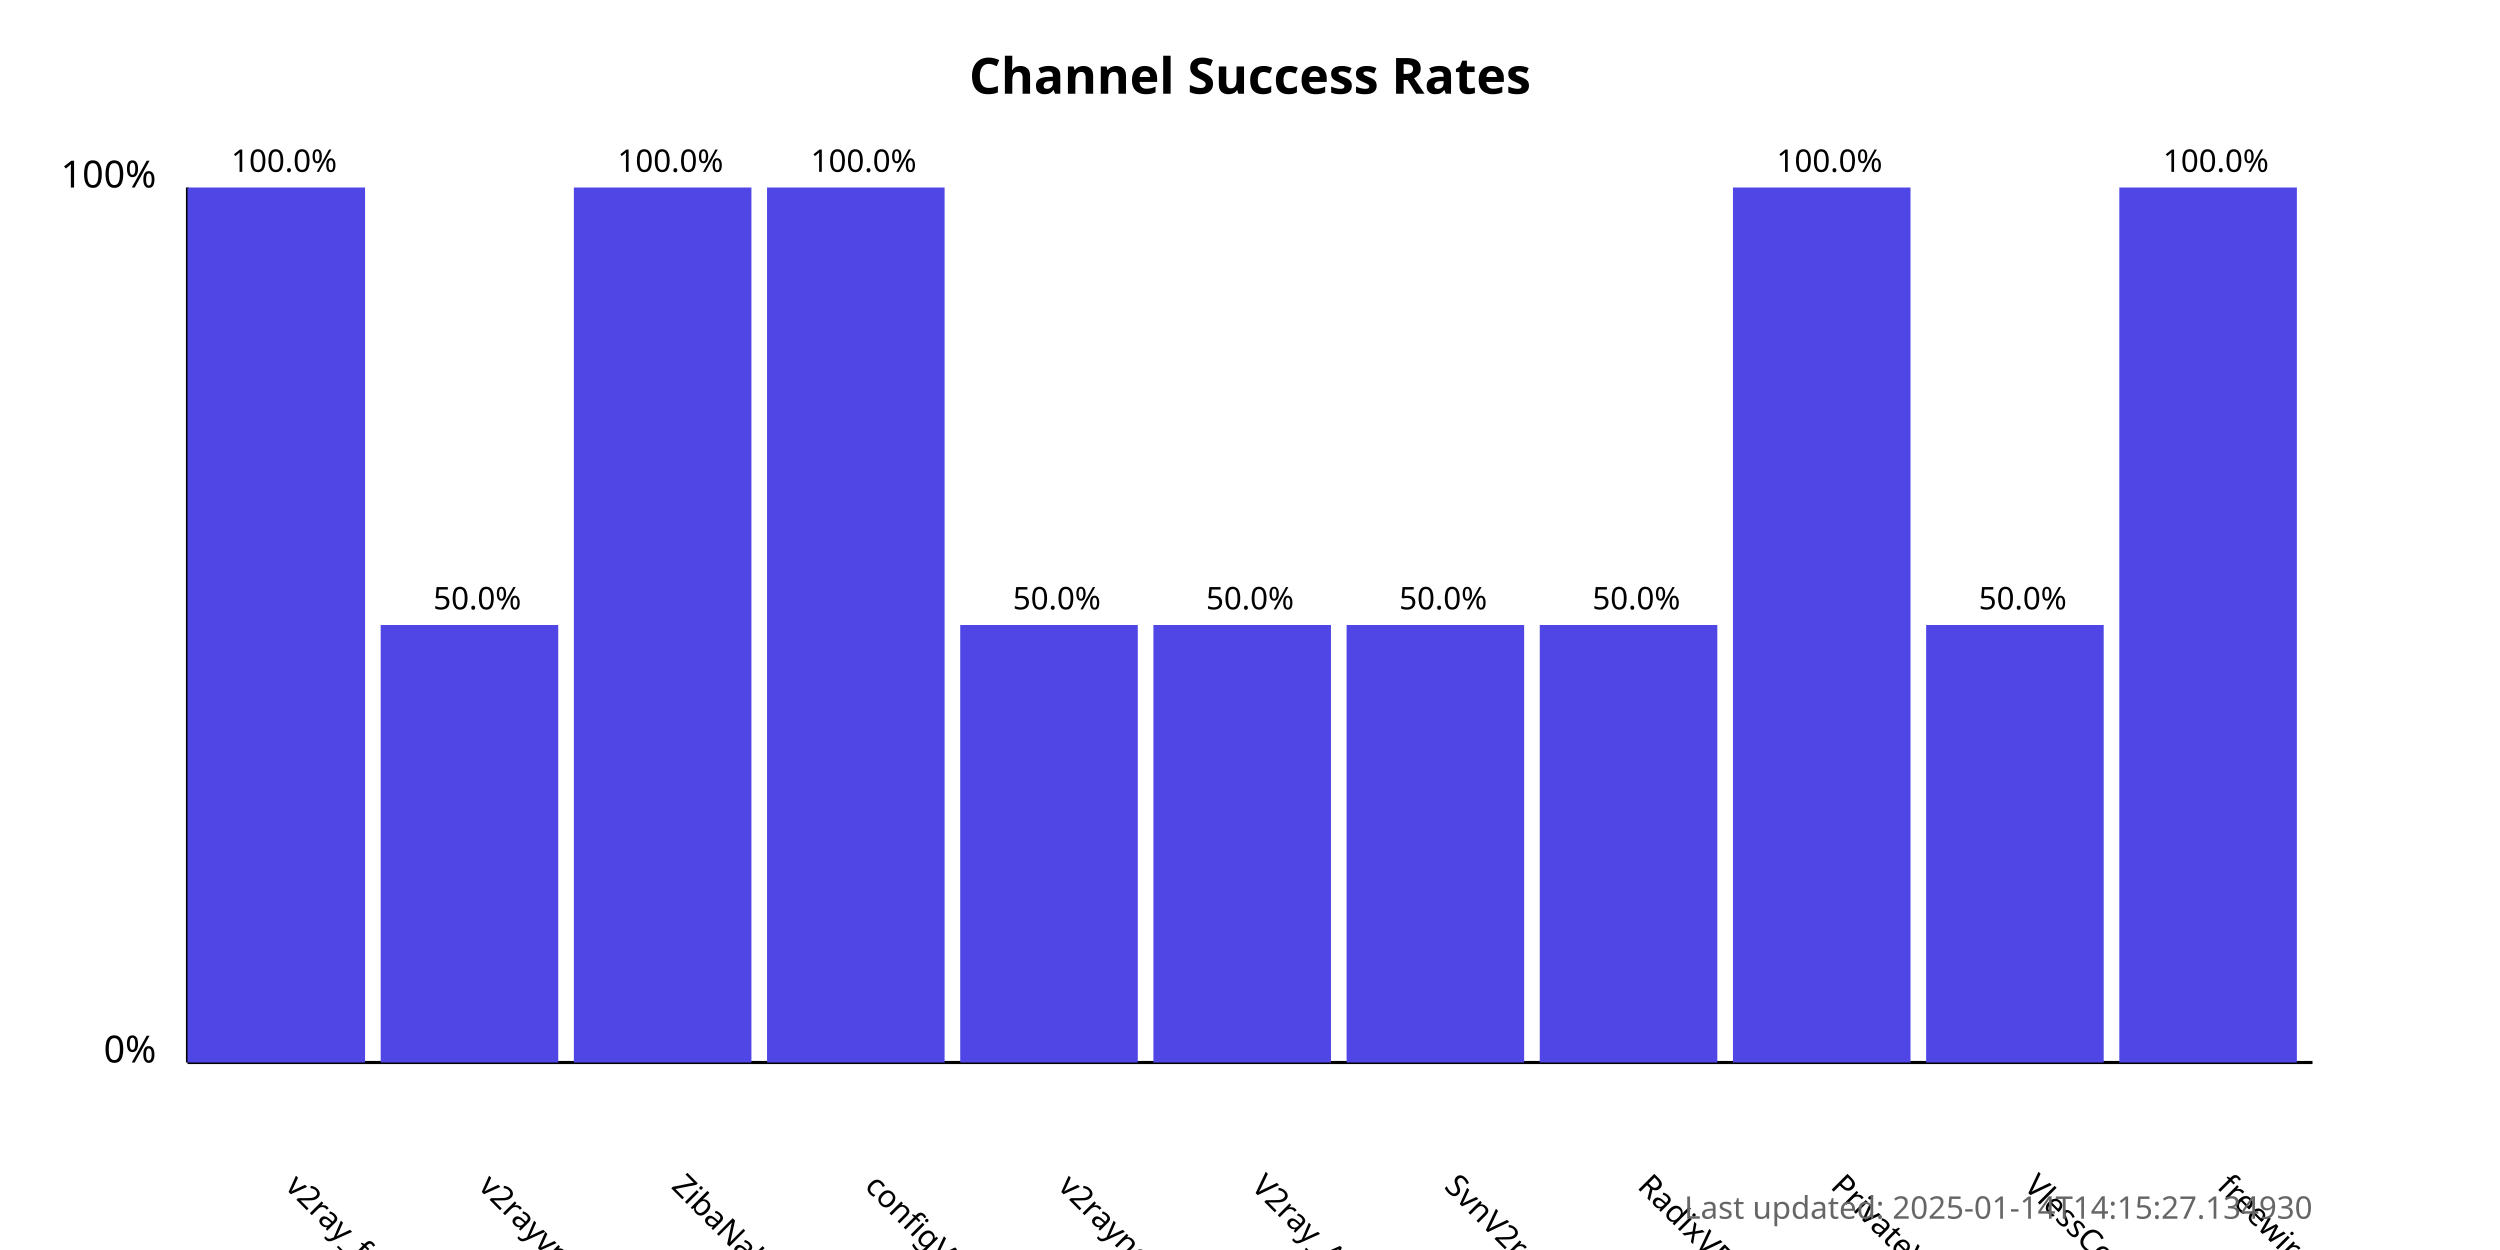
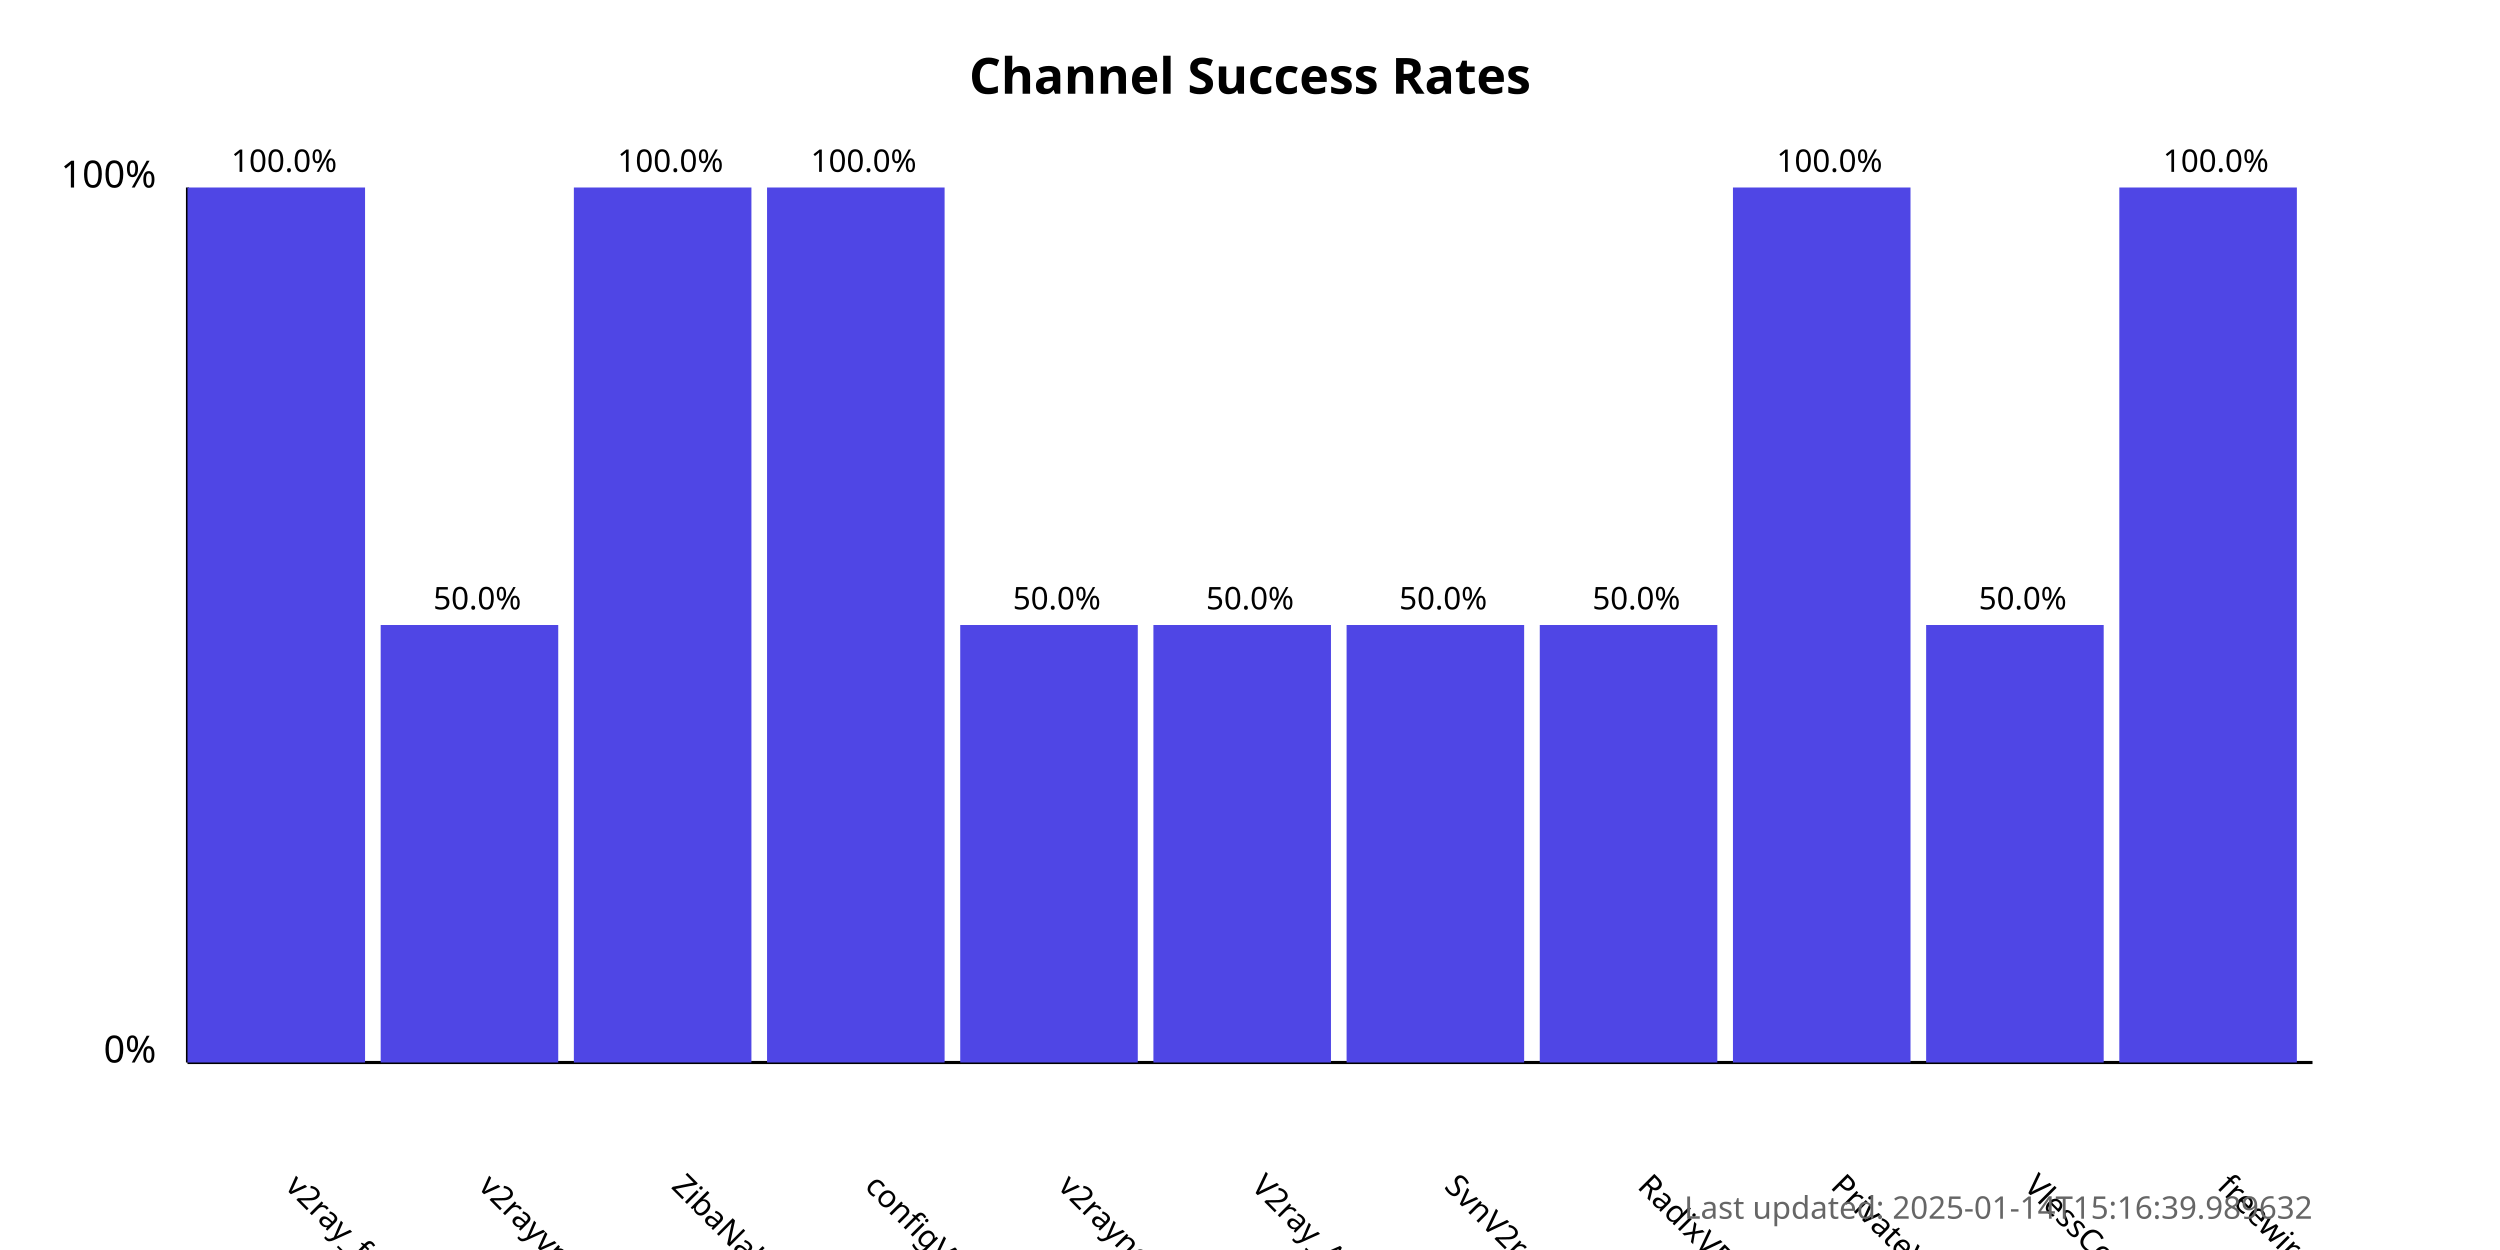
<svg xmlns="http://www.w3.org/2000/svg" width="800" height="400">
  <style>
            .chart-title { font: bold 16px sans-serif; }
            .axis-label { font: 12px sans-serif; }
            .tick-label { font: 10px sans-serif; }
            .bar { fill: #4f46e5; }
            .bar:hover { fill: #6366f1; }
            .timestamp { font: 10px sans-serif; fill: #666; }
        </style>
  <text x="400.0" y="30" text-anchor="middle" class="chart-title">
            Channel Success Rates
        </text>
  <line x1="60" y1="340" x2="60" y2="60" stroke="black" stroke-width="1" />
  <line x1="60" y1="340" x2="740" y2="340" stroke="black" stroke-width="1" />
  <text x="50" y="340" text-anchor="end" class="axis-label">0%</text>
  <text x="50" y="60" text-anchor="end" class="axis-label">100%</text>
  <g>
    <rect x="60" y="60.0" width="56.818" height="280.0" class="bar" />
    <text x="90.909" y="380" transform="rotate(45, 90.90909, 380)" text-anchor="start" class="tick-label">
                v2ray_free_conf
            </text>
    <text x="90.909" y="55.0" text-anchor="middle" class="tick-label">
                100.0%
            </text>
  </g>
  <g>
    <rect x="121.818" y="200.0" width="56.818" height="140.0" class="bar" />
    <text x="152.727" y="380" transform="rotate(45, 152.7273, 380)" text-anchor="start" class="tick-label">
                v2rayvpno
            </text>
    <text x="152.727" y="195.0" text-anchor="middle" class="tick-label">
                50.0%
            </text>
  </g>
  <g>
    <rect x="183.636" y="60.0" width="56.818" height="280.0" class="bar" />
    <text x="214.545" y="380" transform="rotate(45, 214.5455, 380)" text-anchor="start" class="tick-label">
                ZibaNabz
            </text>
    <text x="214.545" y="55.0" text-anchor="middle" class="tick-label">
                100.0%
            </text>
  </g>
  <g>
    <rect x="245.455" y="60.0" width="56.818" height="280.0" class="bar" />
    <text x="276.364" y="380" transform="rotate(45, 276.3636, 380)" text-anchor="start" class="tick-label">
                configV2rayForFree
            </text>
    <text x="276.364" y="55.0" text-anchor="middle" class="tick-label">
                100.0%
            </text>
  </g>
  <g>
    <rect x="307.273" y="200.0" width="56.818" height="140.0" class="bar" />
    <text x="338.182" y="380" transform="rotate(45, 338.1818, 380)" text-anchor="start" class="tick-label">
                v2rayngvpn
            </text>
    <text x="338.182" y="195.0" text-anchor="middle" class="tick-label">
                50.0%
            </text>
  </g>
  <g>
    <rect x="369.091" y="200.0" width="56.818" height="140.0" class="bar" />
    <text x="400.0" y="380" transform="rotate(45, 400.0, 380)" text-anchor="start" class="tick-label">
                V2ray_Alpha
            </text>
    <text x="400.0" y="195.0" text-anchor="middle" class="tick-label">
                50.0%
            </text>
  </g>
  <g>
    <rect x="430.909" y="200.0" width="56.818" height="140.0" class="bar" />
    <text x="461.818" y="380" transform="rotate(45, 461.8182, 380)" text-anchor="start" class="tick-label">
                SvnV2ray
            </text>
    <text x="461.818" y="195.0" text-anchor="middle" class="tick-label">
                50.0%
            </text>
  </g>
  <g>
    <rect x="492.727" y="200.0" width="56.818" height="140.0" class="bar" />
    <text x="523.636" y="380" transform="rotate(45, 523.6364, 380)" text-anchor="start" class="tick-label">
                RadixVPN
            </text>
    <text x="523.636" y="195.0" text-anchor="middle" class="tick-label">
                50.0%
            </text>
  </g>
  <g>
    <rect x="554.545" y="60.0" width="56.818" height="280.0" class="bar" />
    <text x="585.455" y="380" transform="rotate(45, 585.4545, 380)" text-anchor="start" class="tick-label">
                PrivateVPNs
            </text>
    <text x="585.455" y="55.0" text-anchor="middle" class="tick-label">
                100.0%
            </text>
  </g>
  <g>
    <rect x="616.364" y="200.0" width="56.818" height="140.0" class="bar" />
    <text x="647.273" y="380" transform="rotate(45, 647.2727, 380)" text-anchor="start" class="tick-label">
                VlessConfig
            </text>
    <text x="647.273" y="195.0" text-anchor="middle" class="tick-label">
                50.0%
            </text>
  </g>
  <g>
    <rect x="678.182" y="60.0" width="56.818" height="280.0" class="bar" />
    <text x="709.091" y="380" transform="rotate(45, 709.0909, 380)" text-anchor="start" class="tick-label">
                freewireguard
            </text>
    <text x="709.091" y="55.0" text-anchor="middle" class="tick-label">
                100.0%
            </text>
  </g>
  <text x="740" y="390" text-anchor="end" class="timestamp">
-             Last updated: 2025-01-14T14:15:27.134930
+             Last updated: 2025-01-14T15:16:39.989632
        </text>
</svg>
